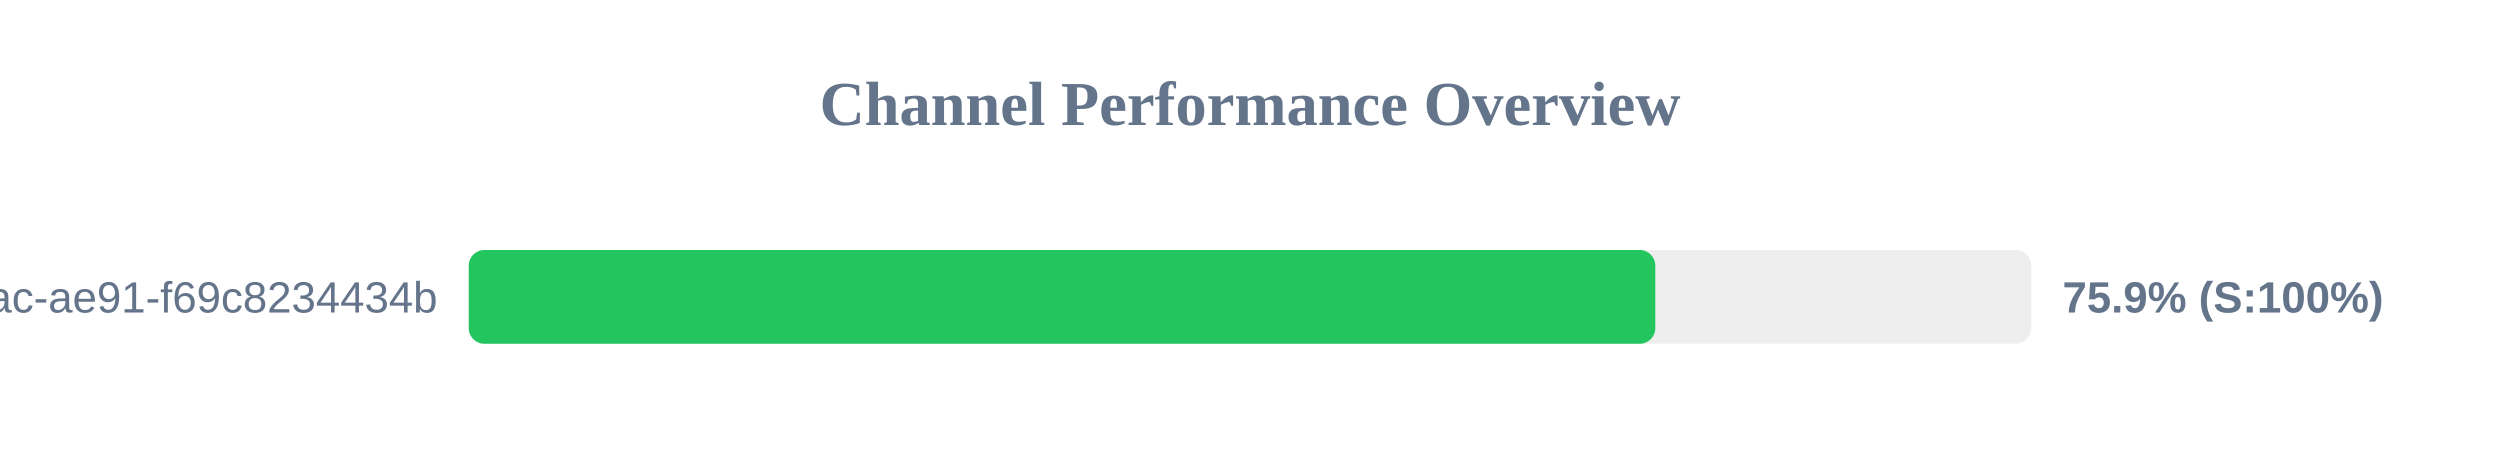
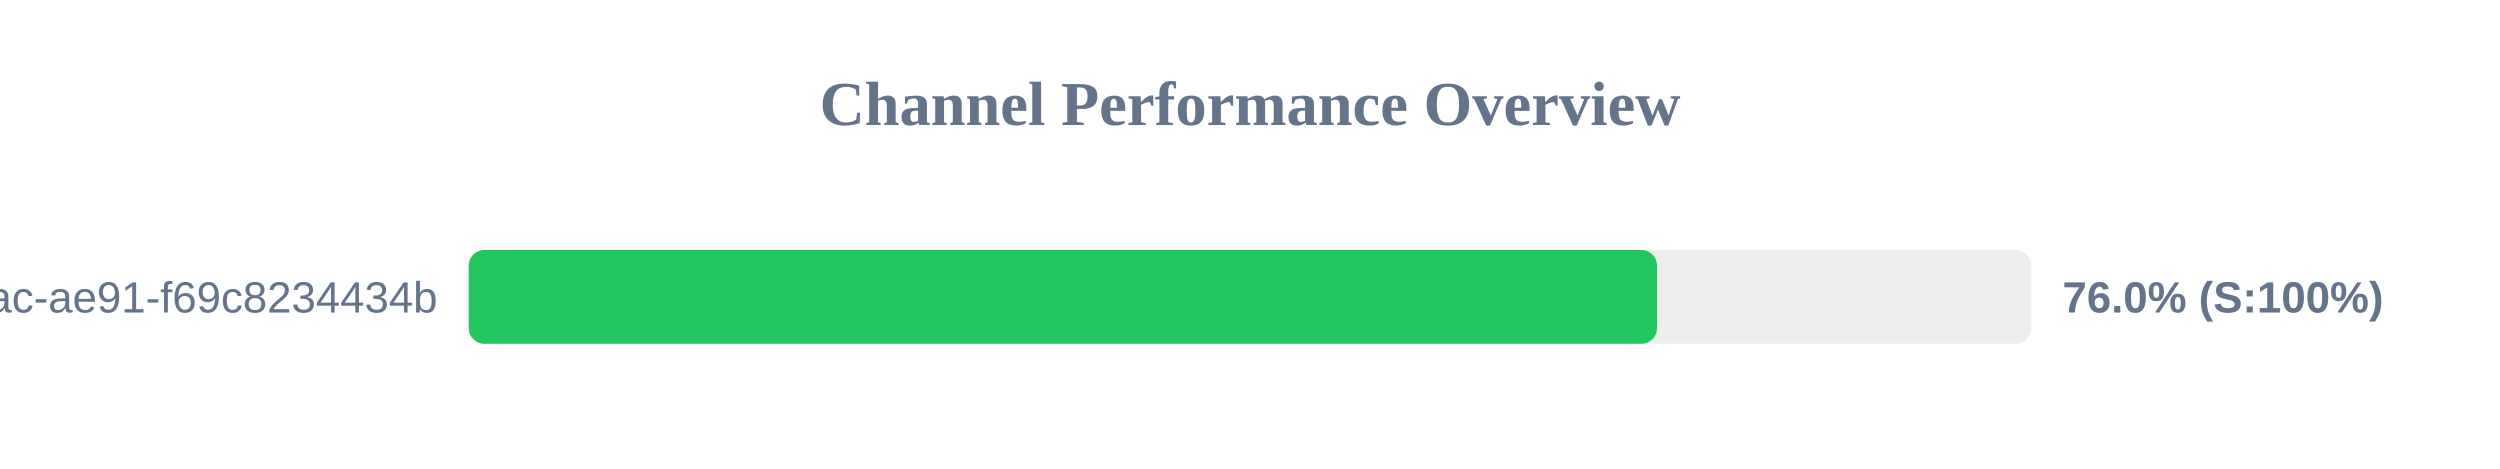
<svg xmlns="http://www.w3.org/2000/svg" width="800" height="150" version="1.1">
  <style>
        .row { font: 14px Arial; fill: #64748b; }
        .score { font: bold 14px Arial; fill: #64748b; }
    </style>
  <text x="400" y="40" text-anchor="middle" font-size="20px" font-weight="bold" fill="#64748b">Channel Performance Overview</text>
  <rect x="150" y="80" width="500" height="30" fill="#eee" rx="5" />
-   <rect x="150" y="80" width="379.7" height="30" fill="#22c55e" rx="5" />
+   <rect x="150" y="80" width="380.25" height="30" fill="#22c55e" rx="5" />
  <text x="140" y="100" text-anchor="end" class="row">?uuid=942b9cb8-92fa-46ac-ae91-f69c8234434b</text>
-   <text x="660" y="100" text-anchor="start" class="score">75.9% (S:100%)</text>
+   <text x="660" y="100" text-anchor="start" class="score">76.0% (S:100%)</text>
</svg>
